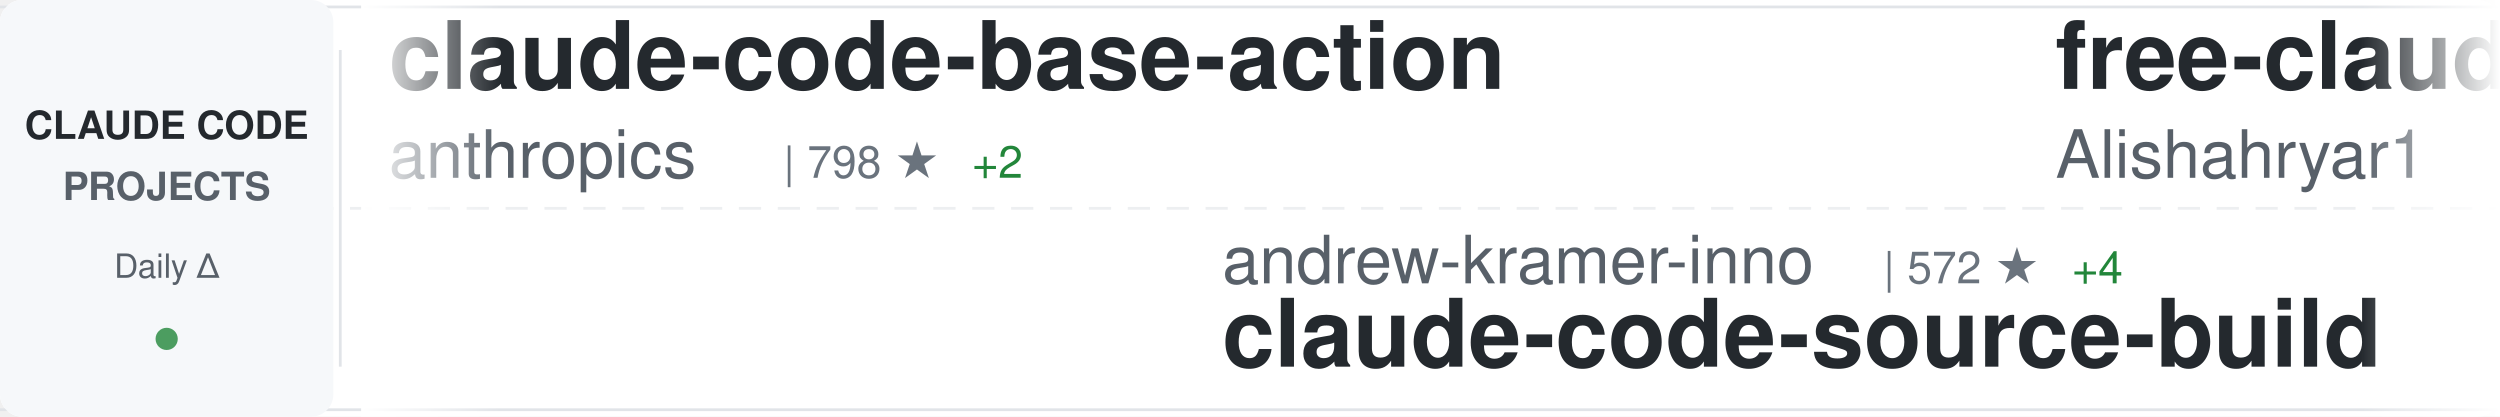
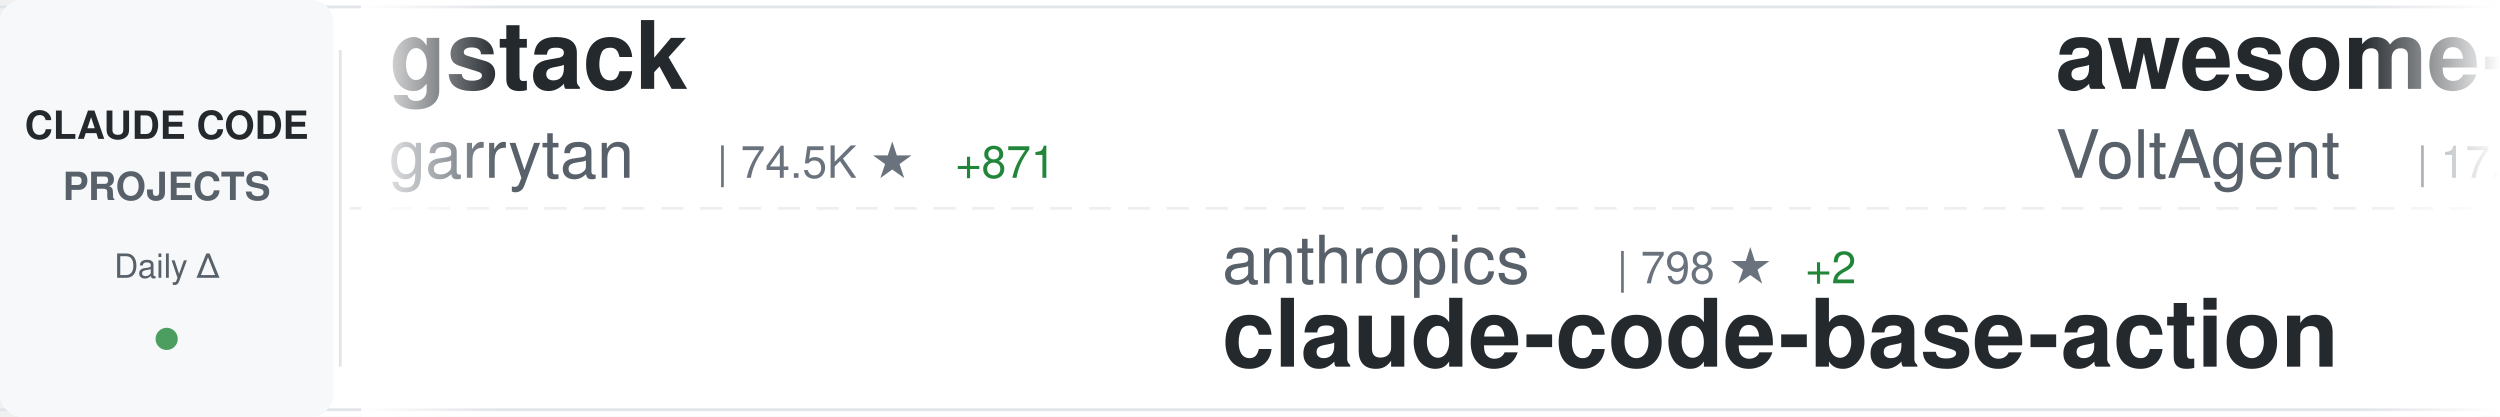
<svg xmlns="http://www.w3.org/2000/svg" width="900" height="150">
  <defs>
    <linearGradient id="awesomeLeftFade" x1="0%" y1="0%" x2="100%" y2="0%">
      <stop offset="0%" style="stop-color:#ffffff;stop-opacity:1" />
      <stop offset="100%" style="stop-color:#ffffff;stop-opacity:0" />
    </linearGradient>
    <linearGradient id="awesomeRightFade" x1="0%" y1="0%" x2="100%" y2="0%">
      <stop offset="0%" style="stop-color:#ffffff;stop-opacity:0" />
      <stop offset="100%" style="stop-color:#ffffff;stop-opacity:1" />
    </linearGradient>
  </defs>
  <rect width="900" height="150" fill="#ffffff" rx="8" />
  <rect x="0" y="2" width="900" height="1" fill="#e1e4e8" />
  <rect x="0" y="147" width="900" height="1" fill="#e1e4e8" />
  <line x1="0" y1="75" x2="900" y2="75" stroke="#e1e4e8" stroke-width="1" stroke-dasharray="8 6" opacity="0.6" />
  <rect x="0" y="0" width="120" height="150" fill="#f6f8fa" rx="8" />
  <text x="60" y="50" font-family="-apple-system, BlinkMacSystemFont, 'Segoe UI', Helvetica, Arial, sans-serif" font-size="14" font-weight="600" fill="#24292e" text-anchor="middle">CLAUDE CODE</text>
  <text x="60" y="72" font-family="-apple-system, BlinkMacSystemFont, 'Segoe UI', Helvetica, Arial, sans-serif" font-size="14" font-weight="600" fill="#586069" text-anchor="middle">PROJECTS</text>
  <text x="60" y="100" font-family="-apple-system, BlinkMacSystemFont, 'Segoe UI', Helvetica, Arial, sans-serif" font-size="12" font-weight="500" fill="#586069" text-anchor="middle">Daily Δ</text>
  <circle cx="60" cy="122" r="4" fill="#22863a" opacity="0.8" />
  <rect x="122" y="18" width="1" height="114" fill="#e1e4e8" />
  <clipPath id="awesomeTickerClip">
    <rect x="130" y="0" width="770" height="150" />
  </clipPath>
  <g clip-path="url(#awesomeTickerClip)">
    <g id="awesomeTickerItems">
      <animateTransform attributeName="transform" attributeType="XML" type="translate" from="0 0" to="-3000 0" dur="54s" repeatCount="indefinite" />
      <g transform="translate(0, 0)">
-         <text x="140" y="32" font-family="-apple-system, BlinkMacSystemFont, 'Segoe UI', Helvetica, Arial, sans-serif" font-size="34" font-weight="600" fill="#24292e">claude-code-base-action</text>
-         <text x="140" y="64" font-family="-apple-system, BlinkMacSystemFont, 'Segoe UI', Helvetica, Arial, sans-serif" font-size="24" font-weight="400" fill="#586069">anthropics</text>
-         <text x="282" y="64" font-family="-apple-system, BlinkMacSystemFont, 'Segoe UI', Helvetica, Arial, sans-serif" font-size="16" font-weight="500" fill="#6a737d">| 798 ★</text>
-         <text x="350" y="64" font-family="-apple-system, BlinkMacSystemFont, 'Segoe UI', Helvetica, Arial, sans-serif" font-size="16" font-weight="500" fill="#22863a"> +2</text>
+         <text x="140" y="32" font-family="-apple-system, BlinkMacSystemFont, 'Segoe UI', Helvetica, Arial, sans-serif" font-size="34" font-weight="600" fill="#24292e">gstack</text>
+         <text x="140" y="64" font-family="-apple-system, BlinkMacSystemFont, 'Segoe UI', Helvetica, Arial, sans-serif" font-size="24" font-weight="400" fill="#586069">garrytan</text>
+         <text x="258" y="64" font-family="-apple-system, BlinkMacSystemFont, 'Segoe UI', Helvetica, Arial, sans-serif" font-size="16" font-weight="500" fill="#6a737d">| 74.5K ★</text>
+         <text x="344" y="64" font-family="-apple-system, BlinkMacSystemFont, 'Segoe UI', Helvetica, Arial, sans-serif" font-size="16" font-weight="500" fill="#22863a"> +871</text>
      </g>
      <g transform="translate(300, 0)">
-         <text x="140" y="102" font-family="-apple-system, BlinkMacSystemFont, 'Segoe UI', Helvetica, Arial, sans-serif" font-size="24" font-weight="400" fill="#586069">andrew-kramer-inno</text>
-         <text x="378" y="102" font-family="-apple-system, BlinkMacSystemFont, 'Segoe UI', Helvetica, Arial, sans-serif" font-size="16" font-weight="500" fill="#6a737d">| 572 ★</text>
-         <text x="446" y="102" font-family="-apple-system, BlinkMacSystemFont, 'Segoe UI', Helvetica, Arial, sans-serif" font-size="16" font-weight="500" fill="#22863a"> +4</text>
-         <text x="140" y="132" font-family="-apple-system, BlinkMacSystemFont, 'Segoe UI', Helvetica, Arial, sans-serif" font-size="34" font-weight="600" fill="#24292e">claude-code-source-build</text>
+         <text x="140" y="102" font-family="-apple-system, BlinkMacSystemFont, 'Segoe UI', Helvetica, Arial, sans-serif" font-size="24" font-weight="400" fill="#586069">anthropics</text>
+         <text x="282" y="102" font-family="-apple-system, BlinkMacSystemFont, 'Segoe UI', Helvetica, Arial, sans-serif" font-size="16" font-weight="500" fill="#6a737d">| 798 ★</text>
+         <text x="350" y="102" font-family="-apple-system, BlinkMacSystemFont, 'Segoe UI', Helvetica, Arial, sans-serif" font-size="16" font-weight="500" fill="#22863a"> +2</text>
+         <text x="140" y="132" font-family="-apple-system, BlinkMacSystemFont, 'Segoe UI', Helvetica, Arial, sans-serif" font-size="34" font-weight="600" fill="#24292e">claude-code-base-action</text>
      </g>
      <g transform="translate(600, 0)">
-         <text x="140" y="32" font-family="-apple-system, BlinkMacSystemFont, 'Segoe UI', Helvetica, Arial, sans-serif" font-size="34" font-weight="600" fill="#24292e">free-claude-code</text>
-         <text x="140" y="64" font-family="-apple-system, BlinkMacSystemFont, 'Segoe UI', Helvetica, Arial, sans-serif" font-size="24" font-weight="400" fill="#586069">Alishahryar1</text>
-         <text x="306" y="64" font-family="-apple-system, BlinkMacSystemFont, 'Segoe UI', Helvetica, Arial, sans-serif" font-size="16" font-weight="500" fill="#6a737d">| 1.9K ★</text>
-         <text x="383" y="64" font-family="-apple-system, BlinkMacSystemFont, 'Segoe UI', Helvetica, Arial, sans-serif" font-size="16" font-weight="500" fill="#22863a"> +30</text>
+         <text x="140" y="32" font-family="-apple-system, BlinkMacSystemFont, 'Segoe UI', Helvetica, Arial, sans-serif" font-size="34" font-weight="600" fill="#24292e">awesome-claude-code-suba...</text>
+         <text x="140" y="64" font-family="-apple-system, BlinkMacSystemFont, 'Segoe UI', Helvetica, Arial, sans-serif" font-size="24" font-weight="400" fill="#586069">VoltAgent</text>
+         <text x="270" y="64" font-family="-apple-system, BlinkMacSystemFont, 'Segoe UI', Helvetica, Arial, sans-serif" font-size="16" font-weight="500" fill="#6a737d">| 17.6K ★</text>
+         <text x="356" y="64" font-family="-apple-system, BlinkMacSystemFont, 'Segoe UI', Helvetica, Arial, sans-serif" font-size="16" font-weight="500" fill="#22863a"> +106</text>
      </g>
      <g transform="translate(900, 0)">
-         <text x="140" y="102" font-family="-apple-system, BlinkMacSystemFont, 'Segoe UI', Helvetica, Arial, sans-serif" font-size="24" font-weight="400" fill="#586069">AICoderTudou</text>
-         <text x="306" y="102" font-family="-apple-system, BlinkMacSystemFont, 'Segoe UI', Helvetica, Arial, sans-serif" font-size="16" font-weight="500" fill="#6a737d">| 485 ★</text>
-         <text x="374" y="102" font-family="-apple-system, BlinkMacSystemFont, 'Segoe UI', Helvetica, Arial, sans-serif" font-size="16" font-weight="500" fill="#22863a"> +3</text>
-         <text x="140" y="132" font-family="-apple-system, BlinkMacSystemFont, 'Segoe UI', Helvetica, Arial, sans-serif" font-size="34" font-weight="600" fill="#24292e">claude-code-tudou</text>
+         <text x="140" y="102" font-family="-apple-system, BlinkMacSystemFont, 'Segoe UI', Helvetica, Arial, sans-serif" font-size="24" font-weight="400" fill="#586069">Cranot</text>
+         <text x="234" y="102" font-family="-apple-system, BlinkMacSystemFont, 'Segoe UI', Helvetica, Arial, sans-serif" font-size="16" font-weight="500" fill="#6a737d">| 2.6K ★</text>
+         <text x="311" y="102" font-family="-apple-system, BlinkMacSystemFont, 'Segoe UI', Helvetica, Arial, sans-serif" font-size="16" font-weight="500" fill="#22863a"> +6</text>
+         <text x="140" y="132" font-family="-apple-system, BlinkMacSystemFont, 'Segoe UI', Helvetica, Arial, sans-serif" font-size="34" font-weight="600" fill="#24292e">claude-code-guide</text>
      </g>
      <g transform="translate(1200, 0)">
        <text x="140" y="32" font-family="-apple-system, BlinkMacSystemFont, 'Segoe UI', Helvetica, Arial, sans-serif" font-size="34" font-weight="600" fill="#24292e">claude-code</text>
-         <text x="140" y="64" font-family="-apple-system, BlinkMacSystemFont, 'Segoe UI', Helvetica, Arial, sans-serif" font-size="24" font-weight="400" fill="#586069">Onewon</text>
-         <text x="234" y="64" font-family="-apple-system, BlinkMacSystemFont, 'Segoe UI', Helvetica, Arial, sans-serif" font-size="16" font-weight="500" fill="#6a737d">| 178 ★</text>
-         <text x="302" y="64" font-family="-apple-system, BlinkMacSystemFont, 'Segoe UI', Helvetica, Arial, sans-serif" font-size="16" font-weight="500" fill="#22863a"> +1</text>
+         <text x="140" y="64" font-family="-apple-system, BlinkMacSystemFont, 'Segoe UI', Helvetica, Arial, sans-serif" font-size="24" font-weight="400" fill="#586069">alex000kim</text>
+         <text x="282" y="64" font-family="-apple-system, BlinkMacSystemFont, 'Segoe UI', Helvetica, Arial, sans-serif" font-size="16" font-weight="500" fill="#6a737d">| 216 ★</text>
+         <text x="350" y="64" font-family="-apple-system, BlinkMacSystemFont, 'Segoe UI', Helvetica, Arial, sans-serif" font-size="16" font-weight="500" fill="#22863a"> +2</text>
      </g>
      <g transform="translate(1500, 0)">
-         <text x="140" y="102" font-family="-apple-system, BlinkMacSystemFont, 'Segoe UI', Helvetica, Arial, sans-serif" font-size="24" font-weight="400" fill="#586069">KimYx0207</text>
-         <text x="270" y="102" font-family="-apple-system, BlinkMacSystemFont, 'Segoe UI', Helvetica, Arial, sans-serif" font-size="16" font-weight="500" fill="#6a737d">| 3.3K ★</text>
-         <text x="347" y="102" font-family="-apple-system, BlinkMacSystemFont, 'Segoe UI', Helvetica, Arial, sans-serif" font-size="16" font-weight="500" fill="#22863a"> +25</text>
-         <text x="140" y="132" font-family="-apple-system, BlinkMacSystemFont, 'Segoe UI', Helvetica, Arial, sans-serif" font-size="34" font-weight="600" fill="#24292e">Claude-Code-x-OpenClaw-G...</text>
+         <text x="140" y="102" font-family="-apple-system, BlinkMacSystemFont, 'Segoe UI', Helvetica, Arial, sans-serif" font-size="24" font-weight="400" fill="#586069">ChrisWiles</text>
+         <text x="282" y="102" font-family="-apple-system, BlinkMacSystemFont, 'Segoe UI', Helvetica, Arial, sans-serif" font-size="16" font-weight="500" fill="#6a737d">| 5.8K ★</text>
+         <text x="359" y="102" font-family="-apple-system, BlinkMacSystemFont, 'Segoe UI', Helvetica, Arial, sans-serif" font-size="16" font-weight="500" fill="#22863a"> +5</text>
+         <text x="140" y="132" font-family="-apple-system, BlinkMacSystemFont, 'Segoe UI', Helvetica, Arial, sans-serif" font-size="34" font-weight="600" fill="#24292e">claude-code-showcase</text>
      </g>
      <g transform="translate(1800, 0)">
-         <text x="140" y="32" font-family="-apple-system, BlinkMacSystemFont, 'Segoe UI', Helvetica, Arial, sans-serif" font-size="34" font-weight="600" fill="#24292e">claude-code</text>
-         <text x="140" y="64" font-family="-apple-system, BlinkMacSystemFont, 'Segoe UI', Helvetica, Arial, sans-serif" font-size="24" font-weight="400" fill="#586069">claude-code-best</text>
-         <text x="354" y="64" font-family="-apple-system, BlinkMacSystemFont, 'Segoe UI', Helvetica, Arial, sans-serif" font-size="16" font-weight="500" fill="#6a737d">| 16.1K ★</text>
-         <text x="440" y="64" font-family="-apple-system, BlinkMacSystemFont, 'Segoe UI', Helvetica, Arial, sans-serif" font-size="16" font-weight="500" fill="#22863a"> +111</text>
+         <text x="140" y="32" font-family="-apple-system, BlinkMacSystemFont, 'Segoe UI', Helvetica, Arial, sans-serif" font-size="34" font-weight="600" fill="#24292e">claude-code-source-code</text>
+         <text x="140" y="64" font-family="-apple-system, BlinkMacSystemFont, 'Segoe UI', Helvetica, Arial, sans-serif" font-size="24" font-weight="400" fill="#586069">777genius</text>
+         <text x="270" y="64" font-family="-apple-system, BlinkMacSystemFont, 'Segoe UI', Helvetica, Arial, sans-serif" font-size="16" font-weight="500" fill="#6a737d">| 897 ★</text>
      </g>
      <g transform="translate(2100, 0)">
-         <text x="140" y="102" font-family="-apple-system, BlinkMacSystemFont, 'Segoe UI', Helvetica, Arial, sans-serif" font-size="24" font-weight="400" fill="#586069">Yuyz0112</text>
-         <text x="258" y="102" font-family="-apple-system, BlinkMacSystemFont, 'Segoe UI', Helvetica, Arial, sans-serif" font-size="16" font-weight="500" fill="#6a737d">| 2.3K ★</text>
-         <text x="335" y="102" font-family="-apple-system, BlinkMacSystemFont, 'Segoe UI', Helvetica, Arial, sans-serif" font-size="16" font-weight="500" fill="#22863a"> +1</text>
-         <text x="140" y="132" font-family="-apple-system, BlinkMacSystemFont, 'Segoe UI', Helvetica, Arial, sans-serif" font-size="34" font-weight="600" fill="#24292e">claude-code-reverse</text>
+         <text x="140" y="102" font-family="-apple-system, BlinkMacSystemFont, 'Segoe UI', Helvetica, Arial, sans-serif" font-size="24" font-weight="400" fill="#586069">FlorianBruniaux</text>
+         <text x="342" y="102" font-family="-apple-system, BlinkMacSystemFont, 'Segoe UI', Helvetica, Arial, sans-serif" font-size="16" font-weight="500" fill="#6a737d">| 3.6K ★</text>
+         <text x="419" y="102" font-family="-apple-system, BlinkMacSystemFont, 'Segoe UI', Helvetica, Arial, sans-serif" font-size="16" font-weight="500" fill="#22863a"> +64</text>
+         <text x="140" y="132" font-family="-apple-system, BlinkMacSystemFont, 'Segoe UI', Helvetica, Arial, sans-serif" font-size="34" font-weight="600" fill="#24292e">claude-code-ultimate-gui...</text>
      </g>
      <g transform="translate(2400, 0)">
-         <text x="140" y="32" font-family="-apple-system, BlinkMacSystemFont, 'Segoe UI', Helvetica, Arial, sans-serif" font-size="34" font-weight="600" fill="#24292e">claude-code-pm-course</text>
-         <text x="140" y="64" font-family="-apple-system, BlinkMacSystemFont, 'Segoe UI', Helvetica, Arial, sans-serif" font-size="24" font-weight="400" fill="#586069">carlvellotti</text>
-         <text x="306" y="64" font-family="-apple-system, BlinkMacSystemFont, 'Segoe UI', Helvetica, Arial, sans-serif" font-size="16" font-weight="500" fill="#6a737d">| 1.9K ★</text>
-         <text x="383" y="64" font-family="-apple-system, BlinkMacSystemFont, 'Segoe UI', Helvetica, Arial, sans-serif" font-size="16" font-weight="500" fill="#22863a"> +9</text>
+         <text x="140" y="32" font-family="-apple-system, BlinkMacSystemFont, 'Segoe UI', Helvetica, Arial, sans-serif" font-size="34" font-weight="600" fill="#24292e">claude-code</text>
+         <text x="140" y="64" font-family="-apple-system, BlinkMacSystemFont, 'Segoe UI', Helvetica, Arial, sans-serif" font-size="24" font-weight="400" fill="#586069">lowcortisolprogrammer</text>
+         <text x="414" y="64" font-family="-apple-system, BlinkMacSystemFont, 'Segoe UI', Helvetica, Arial, sans-serif" font-size="16" font-weight="500" fill="#6a737d">| 172 ★</text>
+         <text x="482" y="64" font-family="-apple-system, BlinkMacSystemFont, 'Segoe UI', Helvetica, Arial, sans-serif" font-size="16" font-weight="500" fill="#22863a"> +1</text>
      </g>
      <g transform="translate(2700, 0)">
-         <text x="140" y="102" font-family="-apple-system, BlinkMacSystemFont, 'Segoe UI', Helvetica, Arial, sans-serif" font-size="24" font-weight="400" fill="#586069">zebbern</text>
-         <text x="246" y="102" font-family="-apple-system, BlinkMacSystemFont, 'Segoe UI', Helvetica, Arial, sans-serif" font-size="16" font-weight="500" fill="#6a737d">| 3.9K ★</text>
-         <text x="323" y="102" font-family="-apple-system, BlinkMacSystemFont, 'Segoe UI', Helvetica, Arial, sans-serif" font-size="16" font-weight="500" fill="#22863a"> +12</text>
-         <text x="140" y="132" font-family="-apple-system, BlinkMacSystemFont, 'Segoe UI', Helvetica, Arial, sans-serif" font-size="34" font-weight="600" fill="#24292e">claude-code-guide</text>
+         <text x="140" y="102" font-family="-apple-system, BlinkMacSystemFont, 'Segoe UI', Helvetica, Arial, sans-serif" font-size="24" font-weight="400" fill="#586069">https-deeplearning-ai</text>
+         <text x="414" y="102" font-family="-apple-system, BlinkMacSystemFont, 'Segoe UI', Helvetica, Arial, sans-serif" font-size="16" font-weight="500" fill="#6a737d">| 486 ★</text>
+         <text x="482" y="102" font-family="-apple-system, BlinkMacSystemFont, 'Segoe UI', Helvetica, Arial, sans-serif" font-size="16" font-weight="500" fill="#22863a"> +1</text>
+         <text x="140" y="132" font-family="-apple-system, BlinkMacSystemFont, 'Segoe UI', Helvetica, Arial, sans-serif" font-size="34" font-weight="600" fill="#24292e">sc-claude-code-files</text>
      </g>
      <g transform="translate(3000, 0)">
-         <text x="140" y="32" font-family="-apple-system, BlinkMacSystemFont, 'Segoe UI', Helvetica, Arial, sans-serif" font-size="34" font-weight="600" fill="#24292e">claude-code-base-action</text>
-         <text x="140" y="64" font-family="-apple-system, BlinkMacSystemFont, 'Segoe UI', Helvetica, Arial, sans-serif" font-size="24" font-weight="400" fill="#586069">anthropics</text>
-         <text x="282" y="64" font-family="-apple-system, BlinkMacSystemFont, 'Segoe UI', Helvetica, Arial, sans-serif" font-size="16" font-weight="500" fill="#6a737d">| 798 ★</text>
-         <text x="350" y="64" font-family="-apple-system, BlinkMacSystemFont, 'Segoe UI', Helvetica, Arial, sans-serif" font-size="16" font-weight="500" fill="#22863a"> +2</text>
+         <text x="140" y="32" font-family="-apple-system, BlinkMacSystemFont, 'Segoe UI', Helvetica, Arial, sans-serif" font-size="34" font-weight="600" fill="#24292e">gstack</text>
+         <text x="140" y="64" font-family="-apple-system, BlinkMacSystemFont, 'Segoe UI', Helvetica, Arial, sans-serif" font-size="24" font-weight="400" fill="#586069">garrytan</text>
+         <text x="258" y="64" font-family="-apple-system, BlinkMacSystemFont, 'Segoe UI', Helvetica, Arial, sans-serif" font-size="16" font-weight="500" fill="#6a737d">| 74.5K ★</text>
+         <text x="344" y="64" font-family="-apple-system, BlinkMacSystemFont, 'Segoe UI', Helvetica, Arial, sans-serif" font-size="16" font-weight="500" fill="#22863a"> +871</text>
      </g>
      <g transform="translate(3300, 0)">
-         <text x="140" y="102" font-family="-apple-system, BlinkMacSystemFont, 'Segoe UI', Helvetica, Arial, sans-serif" font-size="24" font-weight="400" fill="#586069">andrew-kramer-inno</text>
-         <text x="378" y="102" font-family="-apple-system, BlinkMacSystemFont, 'Segoe UI', Helvetica, Arial, sans-serif" font-size="16" font-weight="500" fill="#6a737d">| 572 ★</text>
-         <text x="446" y="102" font-family="-apple-system, BlinkMacSystemFont, 'Segoe UI', Helvetica, Arial, sans-serif" font-size="16" font-weight="500" fill="#22863a"> +4</text>
-         <text x="140" y="132" font-family="-apple-system, BlinkMacSystemFont, 'Segoe UI', Helvetica, Arial, sans-serif" font-size="34" font-weight="600" fill="#24292e">claude-code-source-build</text>
+         <text x="140" y="102" font-family="-apple-system, BlinkMacSystemFont, 'Segoe UI', Helvetica, Arial, sans-serif" font-size="24" font-weight="400" fill="#586069">anthropics</text>
+         <text x="282" y="102" font-family="-apple-system, BlinkMacSystemFont, 'Segoe UI', Helvetica, Arial, sans-serif" font-size="16" font-weight="500" fill="#6a737d">| 798 ★</text>
+         <text x="350" y="102" font-family="-apple-system, BlinkMacSystemFont, 'Segoe UI', Helvetica, Arial, sans-serif" font-size="16" font-weight="500" fill="#22863a"> +2</text>
+         <text x="140" y="132" font-family="-apple-system, BlinkMacSystemFont, 'Segoe UI', Helvetica, Arial, sans-serif" font-size="34" font-weight="600" fill="#24292e">claude-code-base-action</text>
      </g>
      <g transform="translate(3600, 0)">
-         <text x="140" y="32" font-family="-apple-system, BlinkMacSystemFont, 'Segoe UI', Helvetica, Arial, sans-serif" font-size="34" font-weight="600" fill="#24292e">free-claude-code</text>
-         <text x="140" y="64" font-family="-apple-system, BlinkMacSystemFont, 'Segoe UI', Helvetica, Arial, sans-serif" font-size="24" font-weight="400" fill="#586069">Alishahryar1</text>
-         <text x="306" y="64" font-family="-apple-system, BlinkMacSystemFont, 'Segoe UI', Helvetica, Arial, sans-serif" font-size="16" font-weight="500" fill="#6a737d">| 1.9K ★</text>
-         <text x="383" y="64" font-family="-apple-system, BlinkMacSystemFont, 'Segoe UI', Helvetica, Arial, sans-serif" font-size="16" font-weight="500" fill="#22863a"> +30</text>
+         <text x="140" y="32" font-family="-apple-system, BlinkMacSystemFont, 'Segoe UI', Helvetica, Arial, sans-serif" font-size="34" font-weight="600" fill="#24292e">awesome-claude-code-suba...</text>
+         <text x="140" y="64" font-family="-apple-system, BlinkMacSystemFont, 'Segoe UI', Helvetica, Arial, sans-serif" font-size="24" font-weight="400" fill="#586069">VoltAgent</text>
+         <text x="270" y="64" font-family="-apple-system, BlinkMacSystemFont, 'Segoe UI', Helvetica, Arial, sans-serif" font-size="16" font-weight="500" fill="#6a737d">| 17.6K ★</text>
+         <text x="356" y="64" font-family="-apple-system, BlinkMacSystemFont, 'Segoe UI', Helvetica, Arial, sans-serif" font-size="16" font-weight="500" fill="#22863a"> +106</text>
      </g>
      <g transform="translate(3900, 0)">
-         <text x="140" y="102" font-family="-apple-system, BlinkMacSystemFont, 'Segoe UI', Helvetica, Arial, sans-serif" font-size="24" font-weight="400" fill="#586069">AICoderTudou</text>
-         <text x="306" y="102" font-family="-apple-system, BlinkMacSystemFont, 'Segoe UI', Helvetica, Arial, sans-serif" font-size="16" font-weight="500" fill="#6a737d">| 485 ★</text>
-         <text x="374" y="102" font-family="-apple-system, BlinkMacSystemFont, 'Segoe UI', Helvetica, Arial, sans-serif" font-size="16" font-weight="500" fill="#22863a"> +3</text>
-         <text x="140" y="132" font-family="-apple-system, BlinkMacSystemFont, 'Segoe UI', Helvetica, Arial, sans-serif" font-size="34" font-weight="600" fill="#24292e">claude-code-tudou</text>
+         <text x="140" y="102" font-family="-apple-system, BlinkMacSystemFont, 'Segoe UI', Helvetica, Arial, sans-serif" font-size="24" font-weight="400" fill="#586069">Cranot</text>
+         <text x="234" y="102" font-family="-apple-system, BlinkMacSystemFont, 'Segoe UI', Helvetica, Arial, sans-serif" font-size="16" font-weight="500" fill="#6a737d">| 2.6K ★</text>
+         <text x="311" y="102" font-family="-apple-system, BlinkMacSystemFont, 'Segoe UI', Helvetica, Arial, sans-serif" font-size="16" font-weight="500" fill="#22863a"> +6</text>
+         <text x="140" y="132" font-family="-apple-system, BlinkMacSystemFont, 'Segoe UI', Helvetica, Arial, sans-serif" font-size="34" font-weight="600" fill="#24292e">claude-code-guide</text>
      </g>
    </g>
  </g>
  <rect x="130" y="0" width="50" height="150" fill="url(#awesomeLeftFade)" />
  <rect x="850" y="0" width="50" height="150" fill="url(#awesomeRightFade)" />
</svg>
